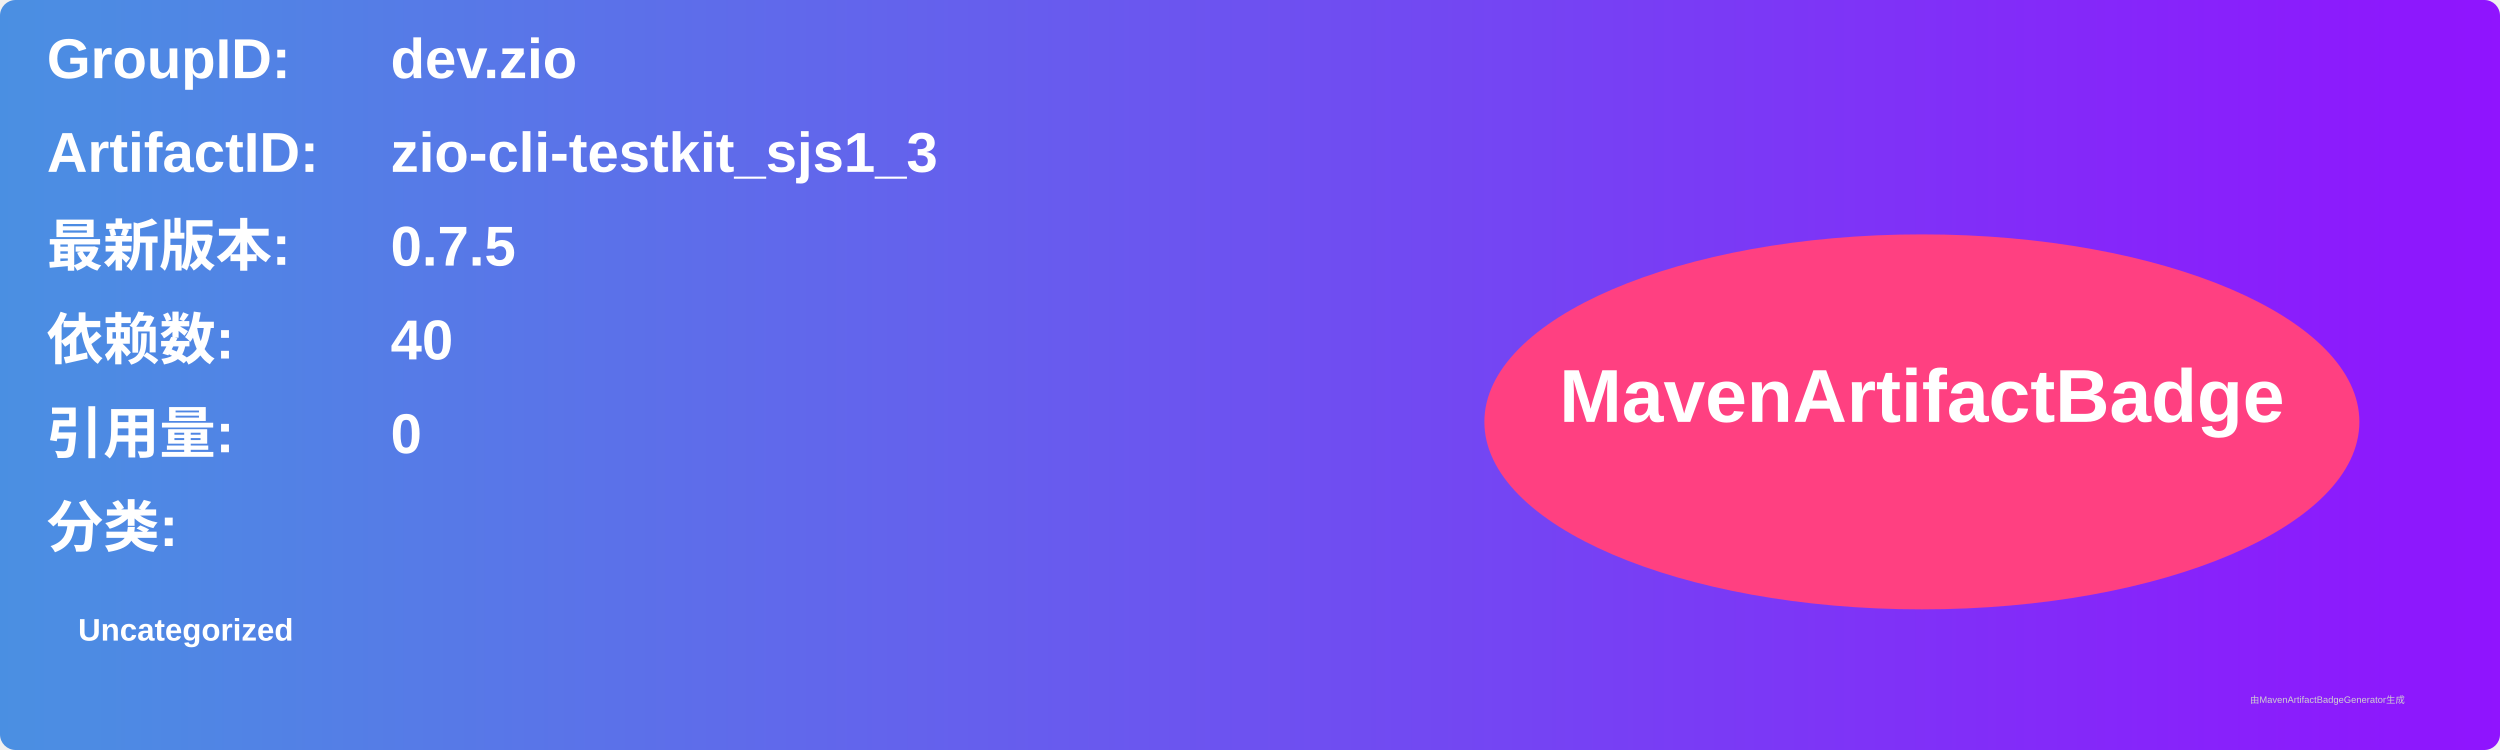
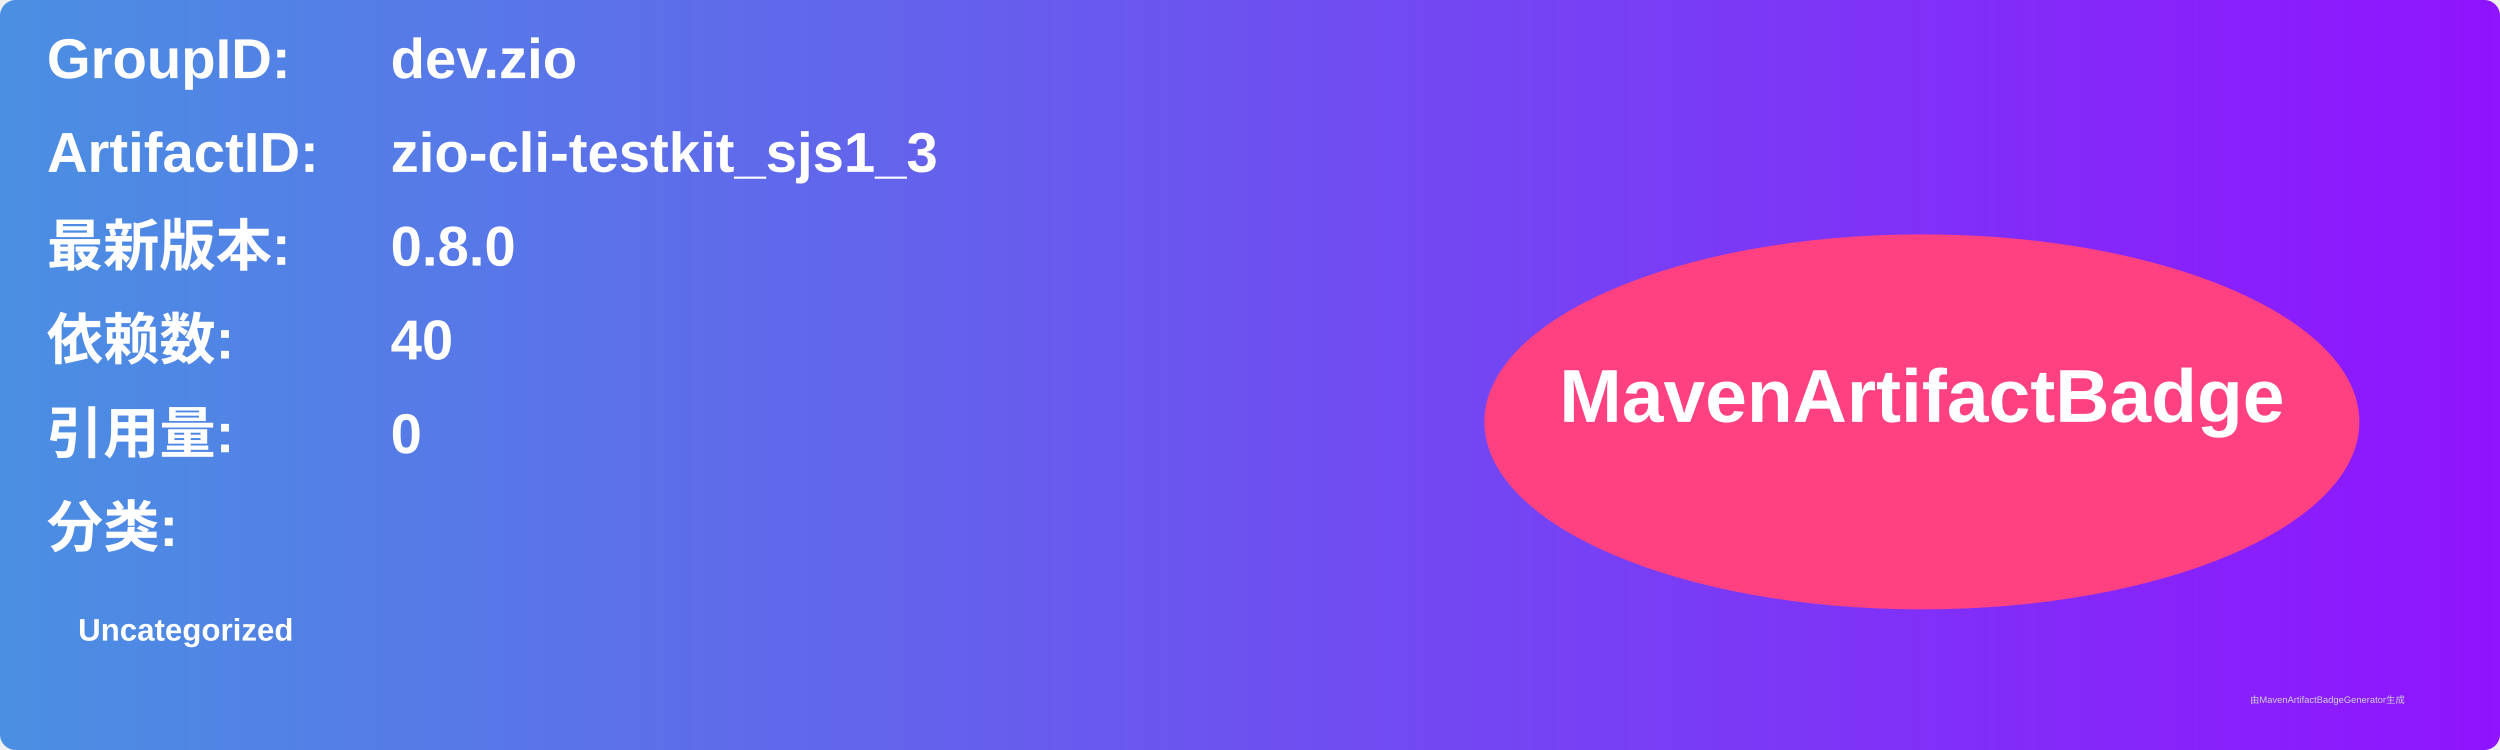
<svg xmlns="http://www.w3.org/2000/svg" width="800" height="240" viewBox="0 0 800 240">
  <linearGradient id="grad" x1="0%" y1="0%" x2="100%" y2="0%">
    <stop offset="0%" stop-color="#4a90e2" />
    <stop offset="100%" stop-color="#9013fe" />
  </linearGradient>
  <rect width="100%" height="100%" rx="5" ry="5" fill="url(#grad)" />
  <g transform="translate(15, 15)">
    <text x="0" y="10" font-family="Arial" font-size="18" fill="white" font-weight="bold" width="260">GroupID:</text>
    <text x="110" y="10" font-family="Arial" font-size="18" fill="white" font-weight="bold" width="460">dev.zio</text>
    <text x="0" y="40" font-family="Arial" font-size="18" fill="white" font-weight="bold" width="260">ArtifactID:</text>
    <text x="110" y="40" font-family="Arial" font-size="18" fill="white" font-weight="bold" width="460">zio-cli-testkit_sjs1_3</text>
    <text x="0" y="70" font-family="Arial" font-size="18" fill="white" font-weight="bold">最新版本:</text>
    <text x="110" y="70" font-family="Arial" font-size="18" fill="white" font-weight="bold">
-       <tspan font-weight="bold">0.7.5</tspan>
+       <tspan font-weight="bold">0.8.0</tspan>
    </text>
    <text x="0" y="100" font-family="Arial" font-size="18" fill="white" font-weight="bold">依赖数: </text>
    <text x="110" y="100" font-family="Arial" font-size="18" fill="white">
      <tspan font-weight="bold">40</tspan>
    </text>
    <text x="0" y="130" font-family="Arial" font-size="18" fill="white" font-weight="bold">引用量: </text>
    <text x="110" y="130" font-family="Arial" font-size="18" fill="white">
      <tspan font-weight="bold">0</tspan>
    </text>
    <text x="0" y="160" font-family="Arial" font-size="18" fill="white" font-weight="bold">分类:</text>
    <text x="10" y="190" font-family="Arial" font-size="10" fill="white">
      <tspan font-weight="bold">Uncategorized</tspan>
    </text>
    <ellipse cx="600" cy="120" rx="140" ry="60" fill="#ff4081" />
    <text x="600" y="120" text-anchor="middle" font-family="Arial" font-size="24" fill="white" font-weight="bold">MavenArtifactBadge</text>
  </g>
  <text x="720" y="225" font-family="Arial" font-size="3" fill="#d0d0d0">由MavenArtifactBadgeGenerator生成</text>
</svg>
